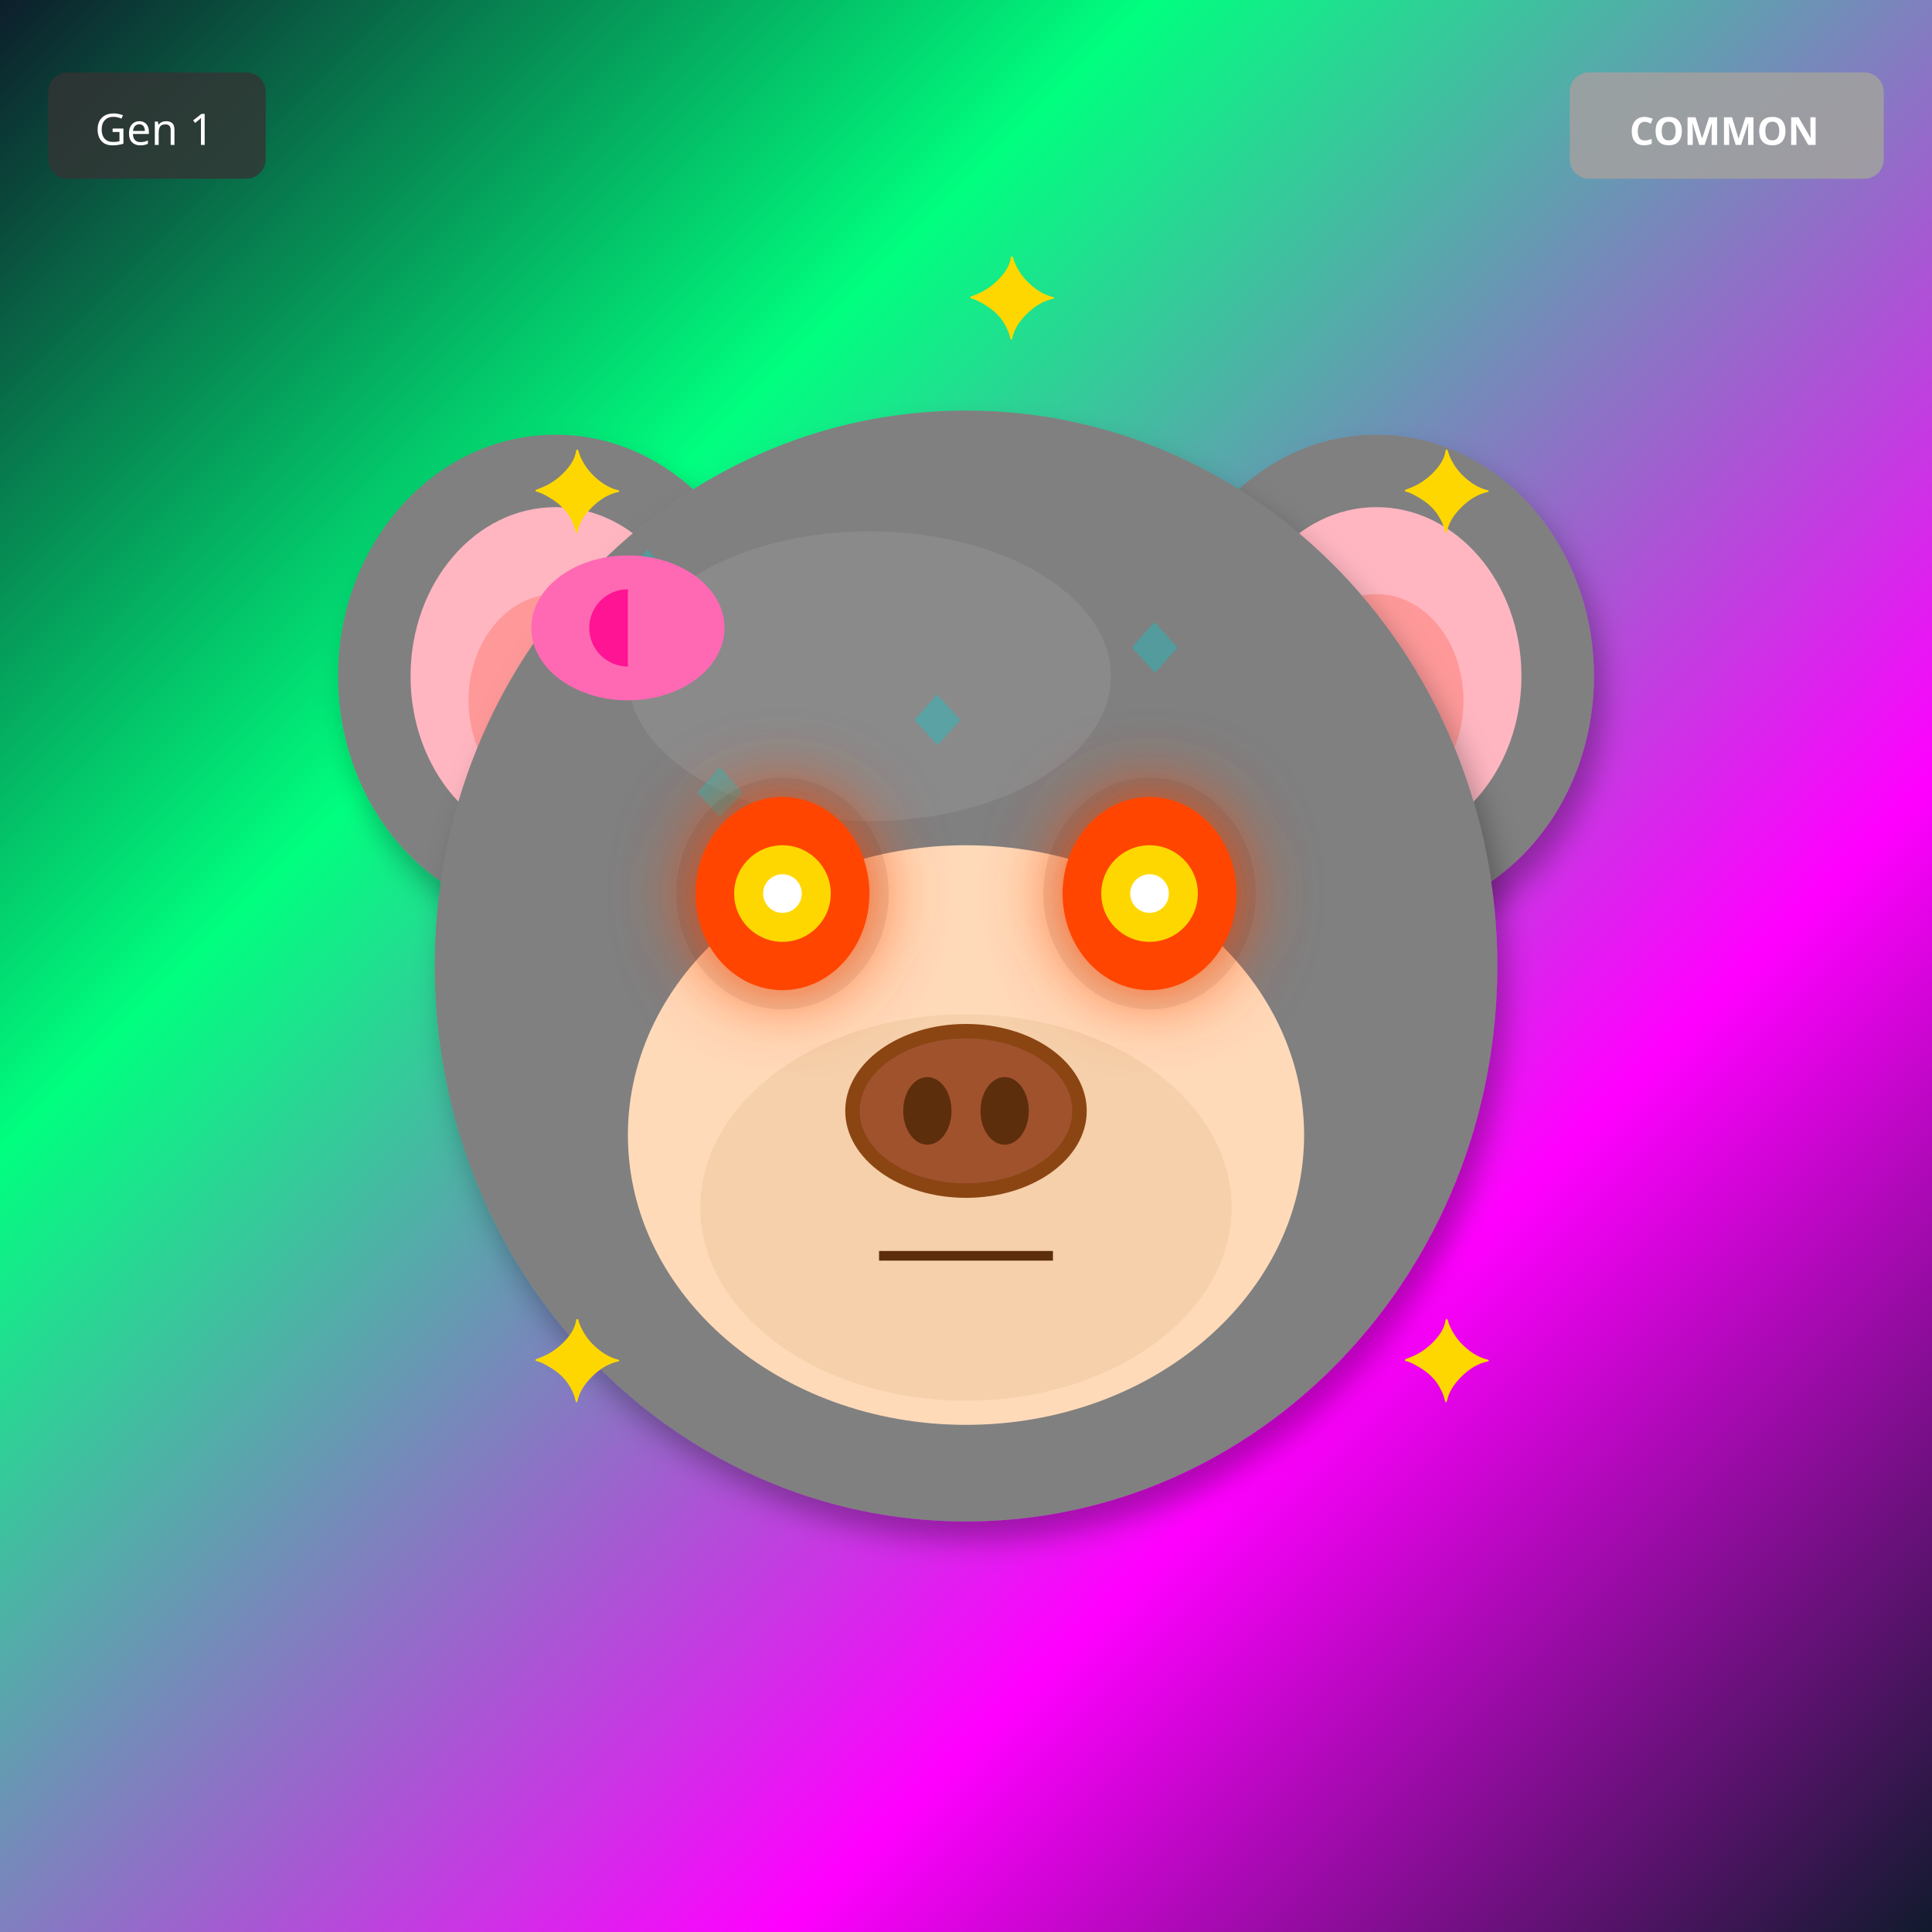
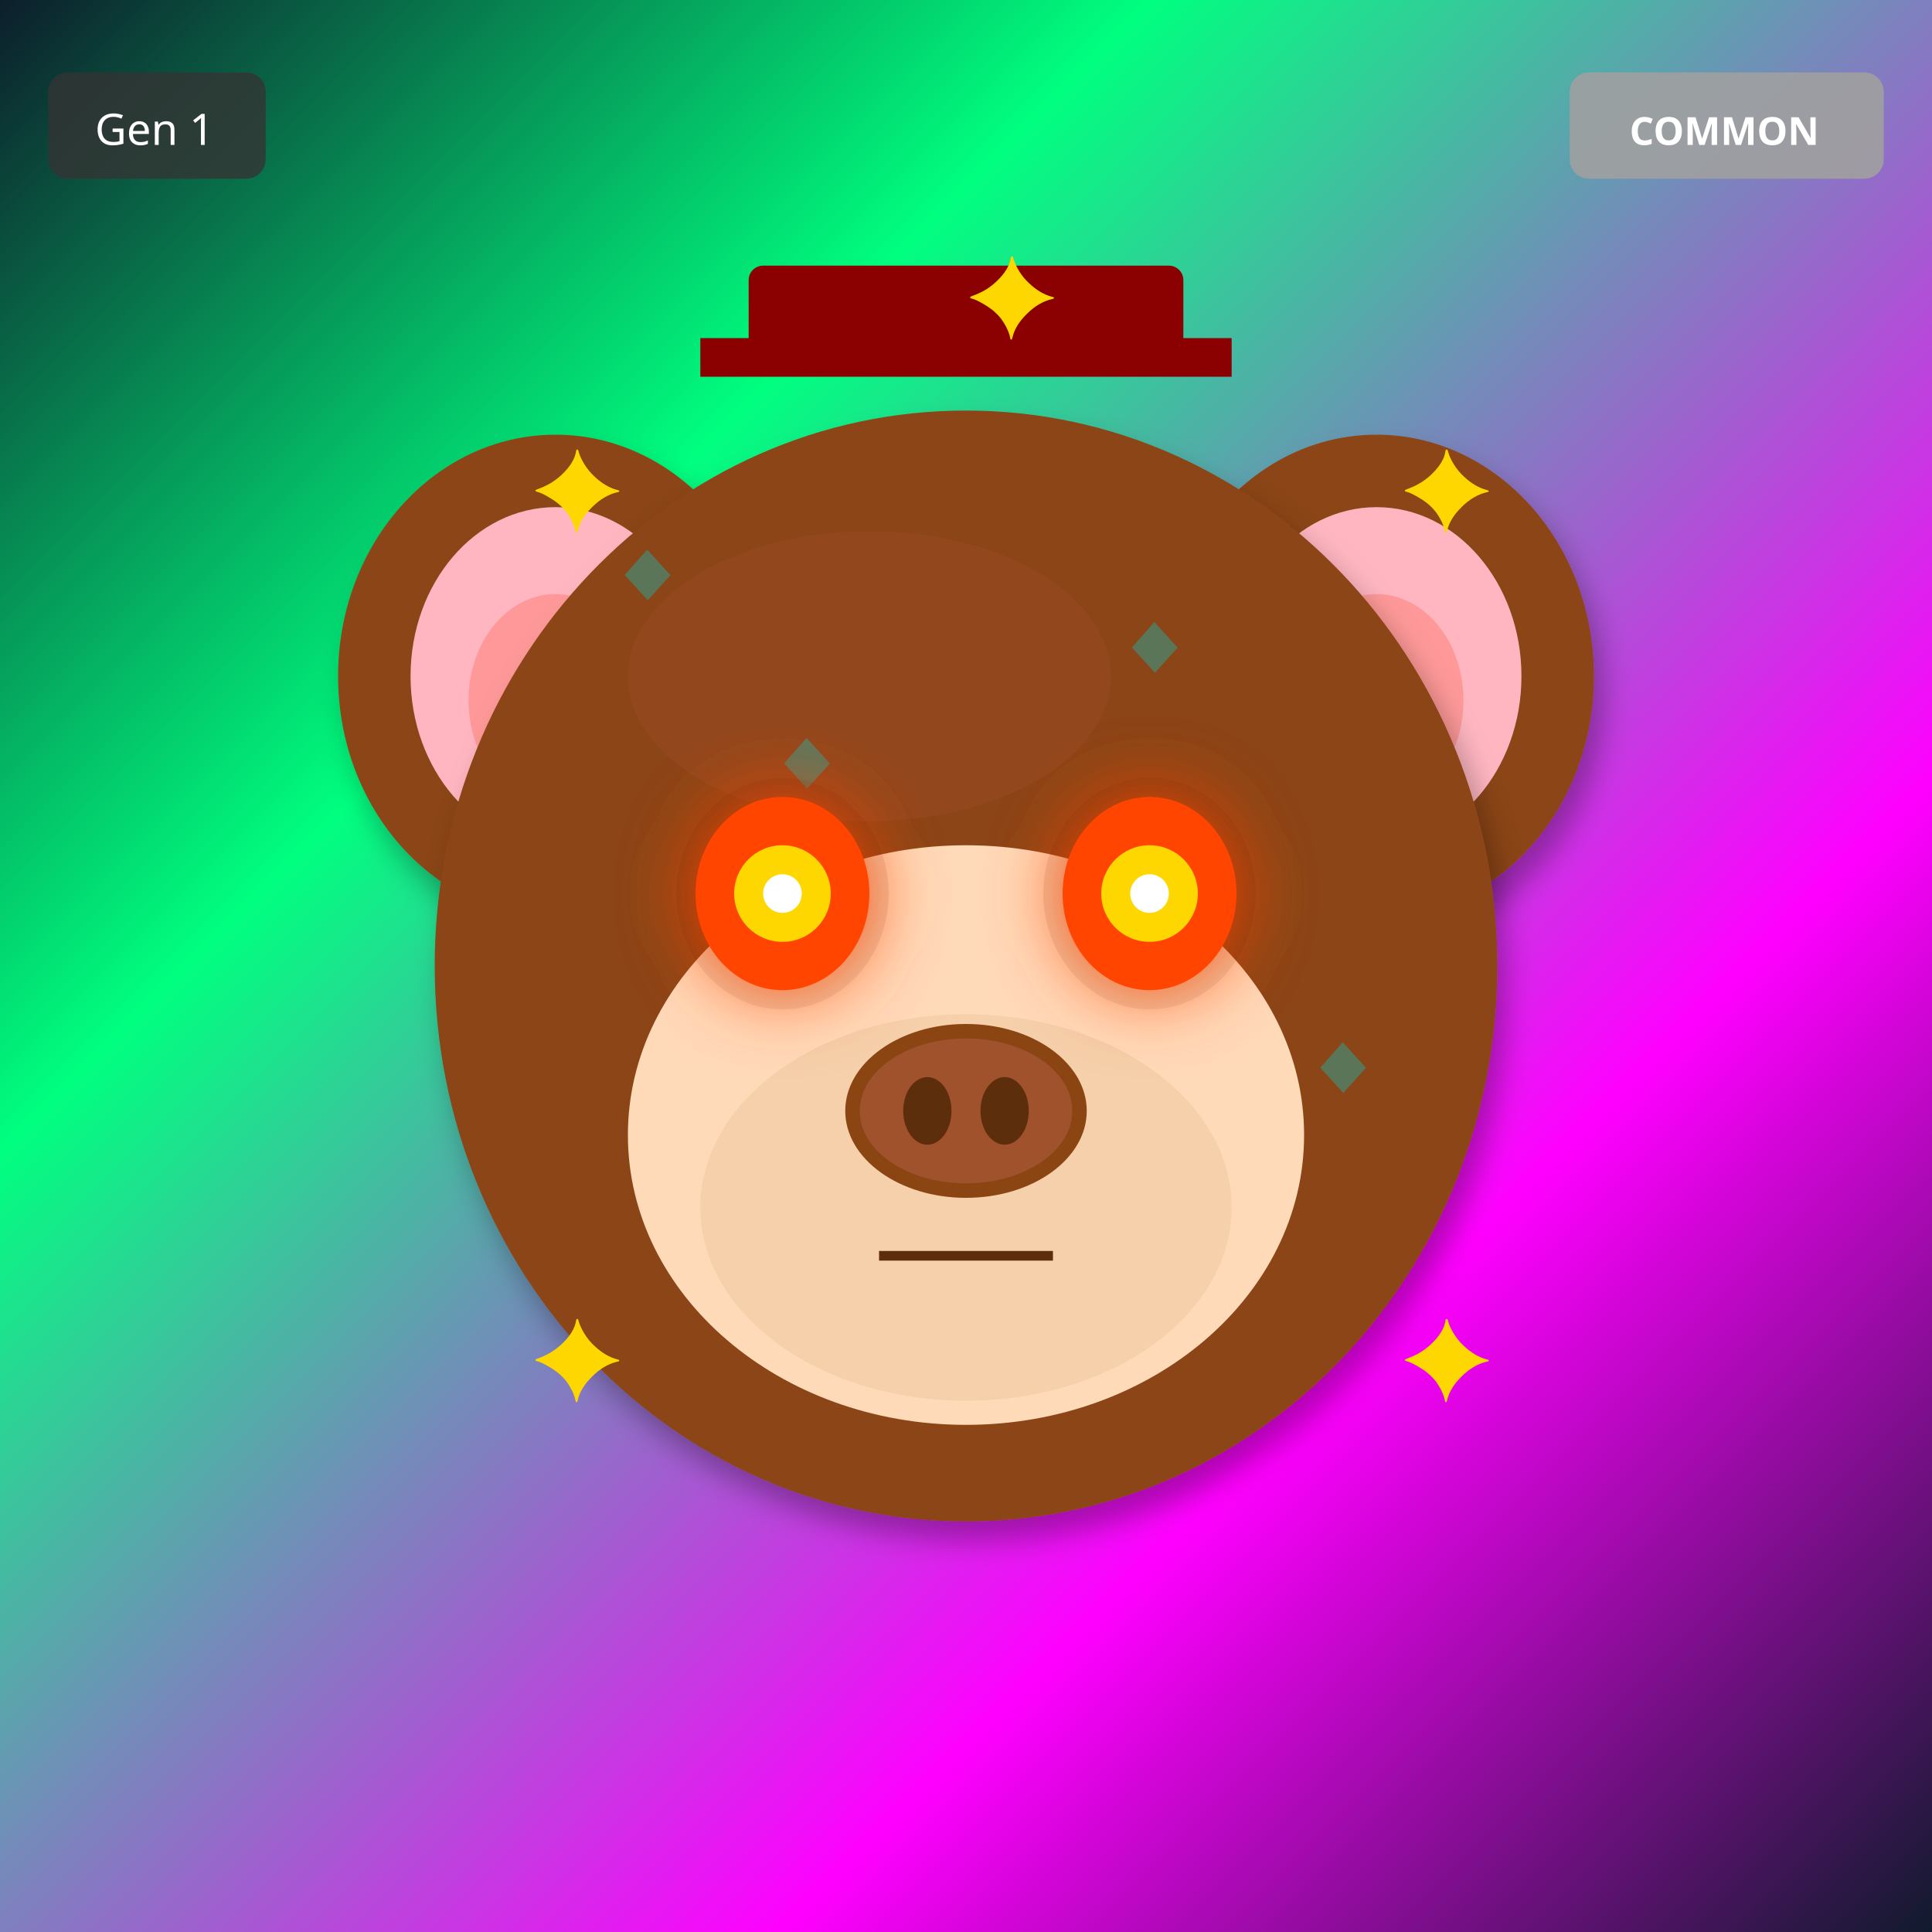
<svg xmlns="http://www.w3.org/2000/svg" width="400" height="400" viewBox="0 0 400 400">
  <defs>
    <filter id="shadow" x="-20%" y="-20%" width="140%" height="140%">
      <feDropShadow dx="2" dy="4" stdDeviation="3" flood-opacity="0.3" />
    </filter>
    <filter id="glow" x="-50%" y="-50%" width="200%" height="200%">
      <feGaussianBlur stdDeviation="8" result="blur" />
      <feMerge>
        <feMergeNode in="blur" />
        <feMergeNode in="SourceGraphic" />
      </feMerge>
    </filter>
    <linearGradient id="rainbow-body" x1="0%" y1="0%" x2="100%" y2="100%">
      <stop offset="0%" stop-color="#FF6B6B" />
      <stop offset="25%" stop-color="#FFE66D" />
      <stop offset="50%" stop-color="#4ECDC4" />
      <stop offset="75%" stop-color="#45B7D1" />
      <stop offset="100%" stop-color="#DDA0DD" />
    </linearGradient>
    <radialGradient id="galaxy-body" cx="30%" cy="30%">
      <stop offset="0%" stop-color="#E6E6FA" />
      <stop offset="50%" stop-color="#9370DB" />
      <stop offset="100%" stop-color="#1A0033" />
    </radialGradient>
    <linearGradient id="holo-body" x1="0%" y1="0%" x2="100%" y2="100%">
      <stop offset="0%" stop-color="#FF00FF" />
      <stop offset="50%" stop-color="#00FFFF" />
      <stop offset="100%" stop-color="#FFFF00" />
    </linearGradient>
    <linearGradient id="sky-gradient" x1="0%" y1="0%" x2="0%" y2="100%">
      <stop offset="0%" stop-color="#87CEEB" />
      <stop offset="100%" stop-color="#E0F4FF" />
    </linearGradient>
    <linearGradient id="grass-gradient" x1="0%" y1="0%" x2="0%" y2="100%">
      <stop offset="0%" stop-color="#90EE90" />
      <stop offset="100%" stop-color="#228B22" />
    </linearGradient>
    <linearGradient id="sunset-gradient" x1="0%" y1="0%" x2="0%" y2="100%">
      <stop offset="0%" stop-color="#FF6B6B" />
      <stop offset="50%" stop-color="#FFE66D" />
      <stop offset="100%" stop-color="#4ECDC4" />
    </linearGradient>
    <linearGradient id="aurora-gradient" x1="0%" y1="0%" x2="100%" y2="100%">
      <stop offset="0%" stop-color="#0D1B2A" />
      <stop offset="30%" stop-color="#00FF7F" />
      <stop offset="70%" stop-color="#FF00FF" />
      <stop offset="100%" stop-color="#0D1B2A" />
    </linearGradient>
    <radialGradient id="multiverse-gradient" cx="50%" cy="50%">
      <stop offset="0%" stop-color="#FFD700" />
      <stop offset="40%" stop-color="#FF00FF" />
      <stop offset="70%" stop-color="#00FFFF" />
      <stop offset="100%" stop-color="#000" />
    </radialGradient>
    <linearGradient id="rift-gradient" x1="0%" y1="0%" x2="100%" y2="100%">
      <stop offset="0%" stop-color="#000" />
      <stop offset="30%" stop-color="#9400D3" />
      <stop offset="50%" stop-color="#00FFFF" />
      <stop offset="70%" stop-color="#9400D3" />
      <stop offset="100%" stop-color="#000" />
    </linearGradient>
    <linearGradient id="heaven-gradient" x1="0%" y1="0%" x2="0%" y2="100%">
      <stop offset="0%" stop-color="#FFF" />
      <stop offset="50%" stop-color="#FFD700" stop-opacity="0.3" />
      <stop offset="100%" stop-color="#F0F8FF" />
    </linearGradient>
    <clipPath id="head-clip">
      <ellipse cx="200" cy="200" rx="110" ry="115" />
    </clipPath>
  </defs>
  <rect width="400" height="400" fill="url(#aurora-gradient)" />
-   <ellipse cx="115" cy="140" rx="45" ry="50" fill="#808080" filter="url(#shadow)" />
+   <ellipse cx="115" cy="140" rx="45" ry="50" fill="#8B4513" filter="url(#shadow)" />
  <ellipse cx="115" cy="140" rx="30" ry="35" fill="#FFB6C1" />
  <ellipse cx="115" cy="145" rx="18" ry="22" fill="#FF9999" />
-   <ellipse cx="285" cy="140" rx="45" ry="50" fill="#808080" filter="url(#shadow)" />
+   <ellipse cx="285" cy="140" rx="45" ry="50" fill="#8B4513" filter="url(#shadow)" />
  <ellipse cx="285" cy="140" rx="30" ry="35" fill="#FFB6C1" />
  <ellipse cx="285" cy="145" rx="18" ry="22" fill="#FF9999" />
-   <ellipse cx="200" cy="200" rx="110" ry="115" fill="#808080" filter="url(#shadow)" />
-   <ellipse cx="180" cy="140" rx="50" ry="30" fill="#A0A0A0" opacity="0.3" />
+   <ellipse cx="200" cy="200" rx="110" ry="115" fill="#8B4513" filter="url(#shadow)" />
+   <ellipse cx="180" cy="140" rx="50" ry="30" fill="#A0522D" opacity="0.3" />
  <g clip-path="url(#head-clip)">
    <text x="125" y="125" font-size="18" fill="#00CED1" opacity="0.35">◆</text>
-     <text x="140" y="170" font-size="18" fill="#00CED1" opacity="0.35">◆</text>
-     <text x="155" y="215" font-size="18" fill="#00CED1" opacity="0.35">◆</text>
-     <text x="170" y="260" font-size="18" fill="#00CED1" opacity="0.35">◆</text>
-     <text x="185" y="155" font-size="18" fill="#00CED1" opacity="0.35">◆</text>
-     <text x="200" y="200" font-size="18" fill="#00CED1" opacity="0.35">◆</text>
-     <text x="215" y="245" font-size="18" fill="#00CED1" opacity="0.35">◆</text>
+     <text x="236" y="188" font-size="18" fill="#00CED1" opacity="0.35">◆</text>
+     <text x="197" y="251" font-size="18" fill="#00CED1" opacity="0.35">◆</text>
+     <text x="158" y="164" font-size="18" fill="#00CED1" opacity="0.35">◆</text>
+     <text x="269" y="227" font-size="18" fill="#00CED1" opacity="0.35">◆</text>
    <text x="230" y="140" font-size="18" fill="#00CED1" opacity="0.35">◆</text>
+     <text x="191" y="203" font-size="18" fill="#00CED1" opacity="0.35">◆</text>
+     <text x="152" y="266" font-size="18" fill="#00CED1" opacity="0.35">◆</text>
  </g>
  <ellipse cx="200" cy="235" rx="70" ry="60" fill="#FFDAB9" />
  <ellipse cx="200" cy="250" rx="55" ry="40" fill="#DEB887" opacity="0.3" />
  <ellipse cx="162" cy="185" rx="22" ry="24" fill="#000" opacity="0.08" />
  <ellipse cx="238" cy="185" rx="22" ry="24" fill="#000" opacity="0.08" />
  <ellipse cx="162" cy="185" rx="18" ry="20" fill="#FF4500" filter="url(#glow)" />
  <circle cx="162" cy="185" r="10" fill="#FFD700" />
  <circle cx="162" cy="185" r="4" fill="#FFF" />
  <ellipse cx="238" cy="185" rx="18" ry="20" fill="#FF4500" filter="url(#glow)" />
  <circle cx="238" cy="185" r="10" fill="#FFD700" />
  <circle cx="238" cy="185" r="4" fill="#FFF" />
  <g>
    <ellipse cx="200" cy="230" rx="25" ry="18" fill="#8B4513" />
    <ellipse cx="200" cy="230" rx="22" ry="15" fill="#A0522D" />
    <ellipse cx="192" cy="230" rx="5" ry="7" fill="#5D2E0C" />
    <ellipse cx="208" cy="230" rx="5" ry="7" fill="#5D2E0C" />
  </g>
  <line x1="182" y1="260" x2="218" y2="260" stroke="#5D2E0C" stroke-width="2" />
-   <ellipse cx="130" cy="130" rx="20" ry="15" fill="#FF69B4" />
-   <ellipse cx="130" cy="130" rx="8" ry="8" fill="#FF1493" />
-   <polygon points="130,115 145,130 130,145" fill="#FF69B4" />
+   <rect x="155" y="55" width="90" height="18" rx="3" fill="#8B0000" />
+   <rect x="145" y="70" width="110" height="8" fill="#8B0000" />
  <text x="110" y="110" font-size="24" fill="#FFD700">✦</text>
  <text x="290" y="110" font-size="24" fill="#FFD700">✦</text>
  <text x="110" y="290" font-size="24" fill="#FFD700">✦</text>
  <text x="290" y="290" font-size="24" fill="#FFD700">✦</text>
  <text x="200" y="70" font-size="24" fill="#FFD700">✦</text>
  <g transform="translate(325, 15)">
    <rect width="65" height="22" rx="4" fill="#A0A0A0" opacity="0.9" />
    <text x="32" y="15" font-size="8" fill="#FFF" text-anchor="middle" font-family="sans-serif" font-weight="bold">COMMON</text>
  </g>
  <g transform="translate(10, 15)">
    <rect width="45" height="22" rx="4" fill="#333" opacity="0.8" />
    <text x="22" y="15" font-size="9" fill="#FFF" text-anchor="middle" font-family="sans-serif">Gen 1</text>
  </g>
</svg>
